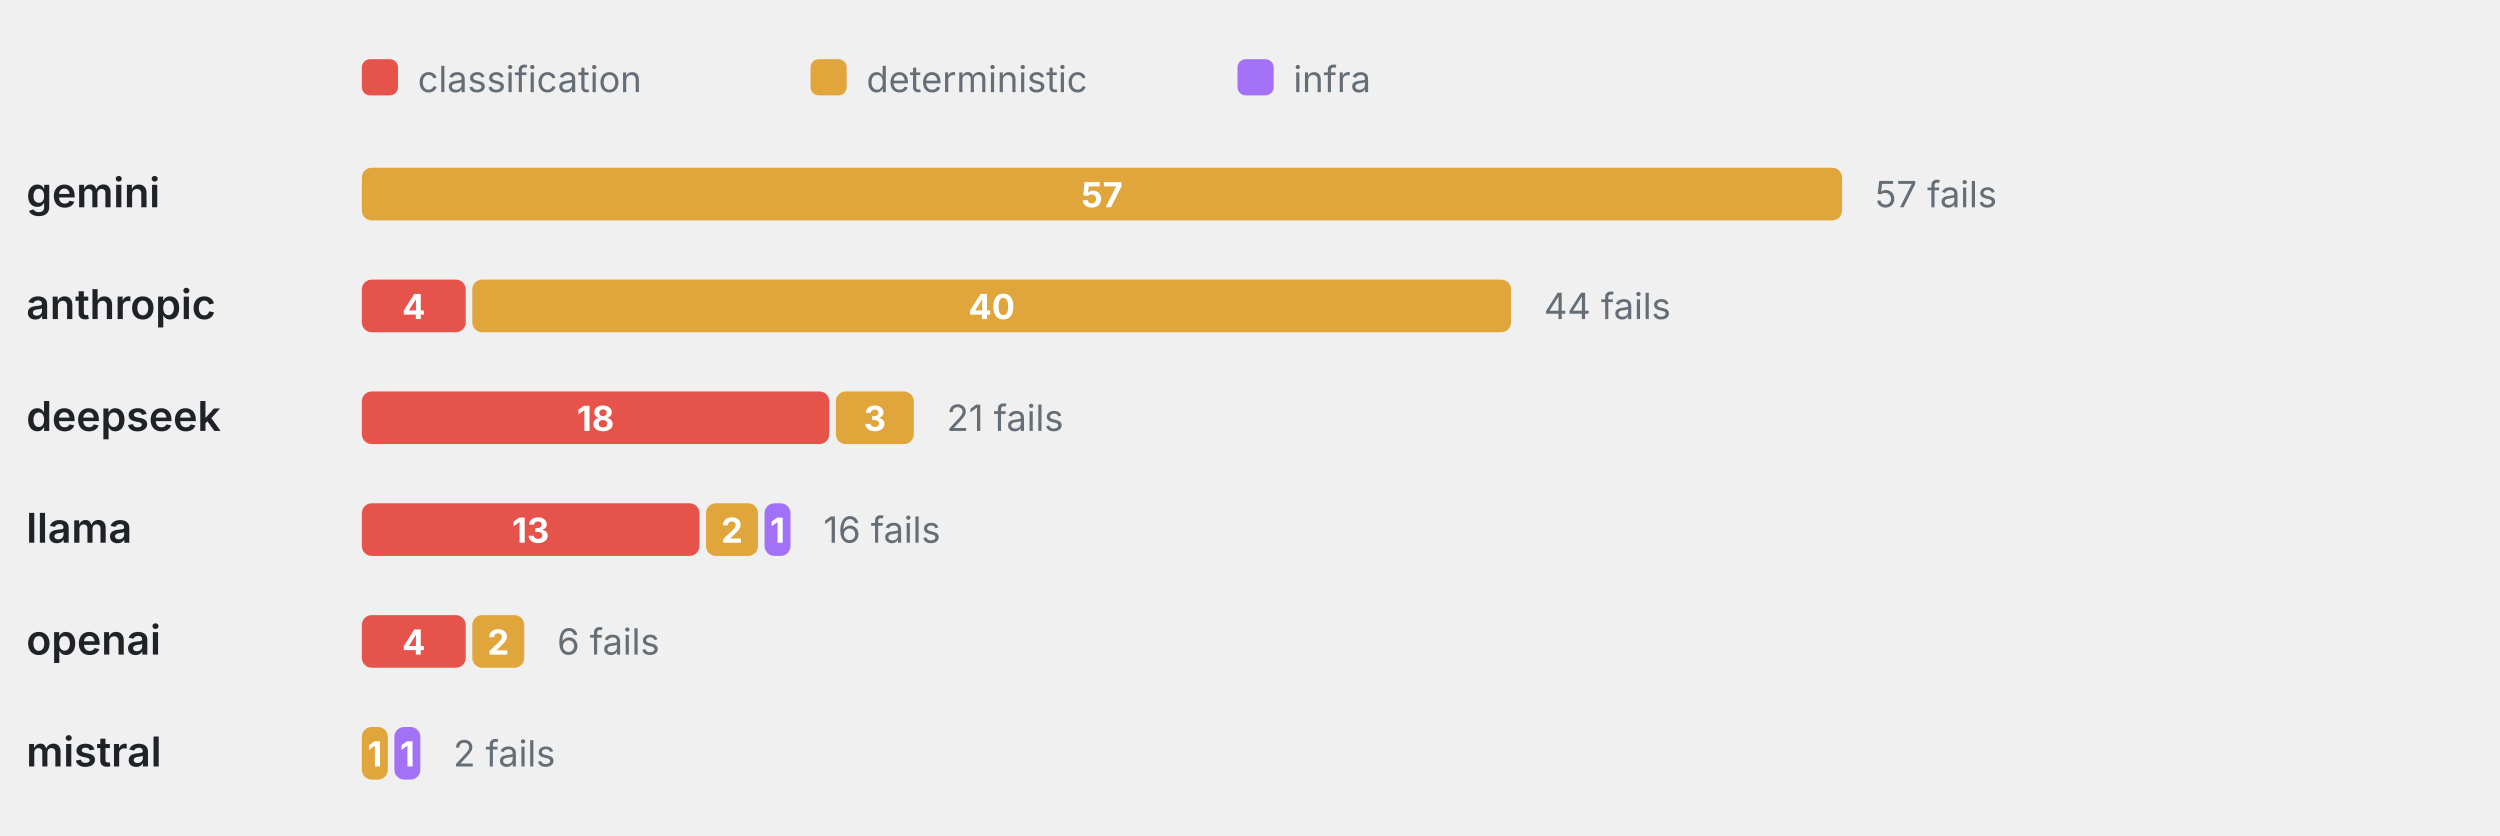
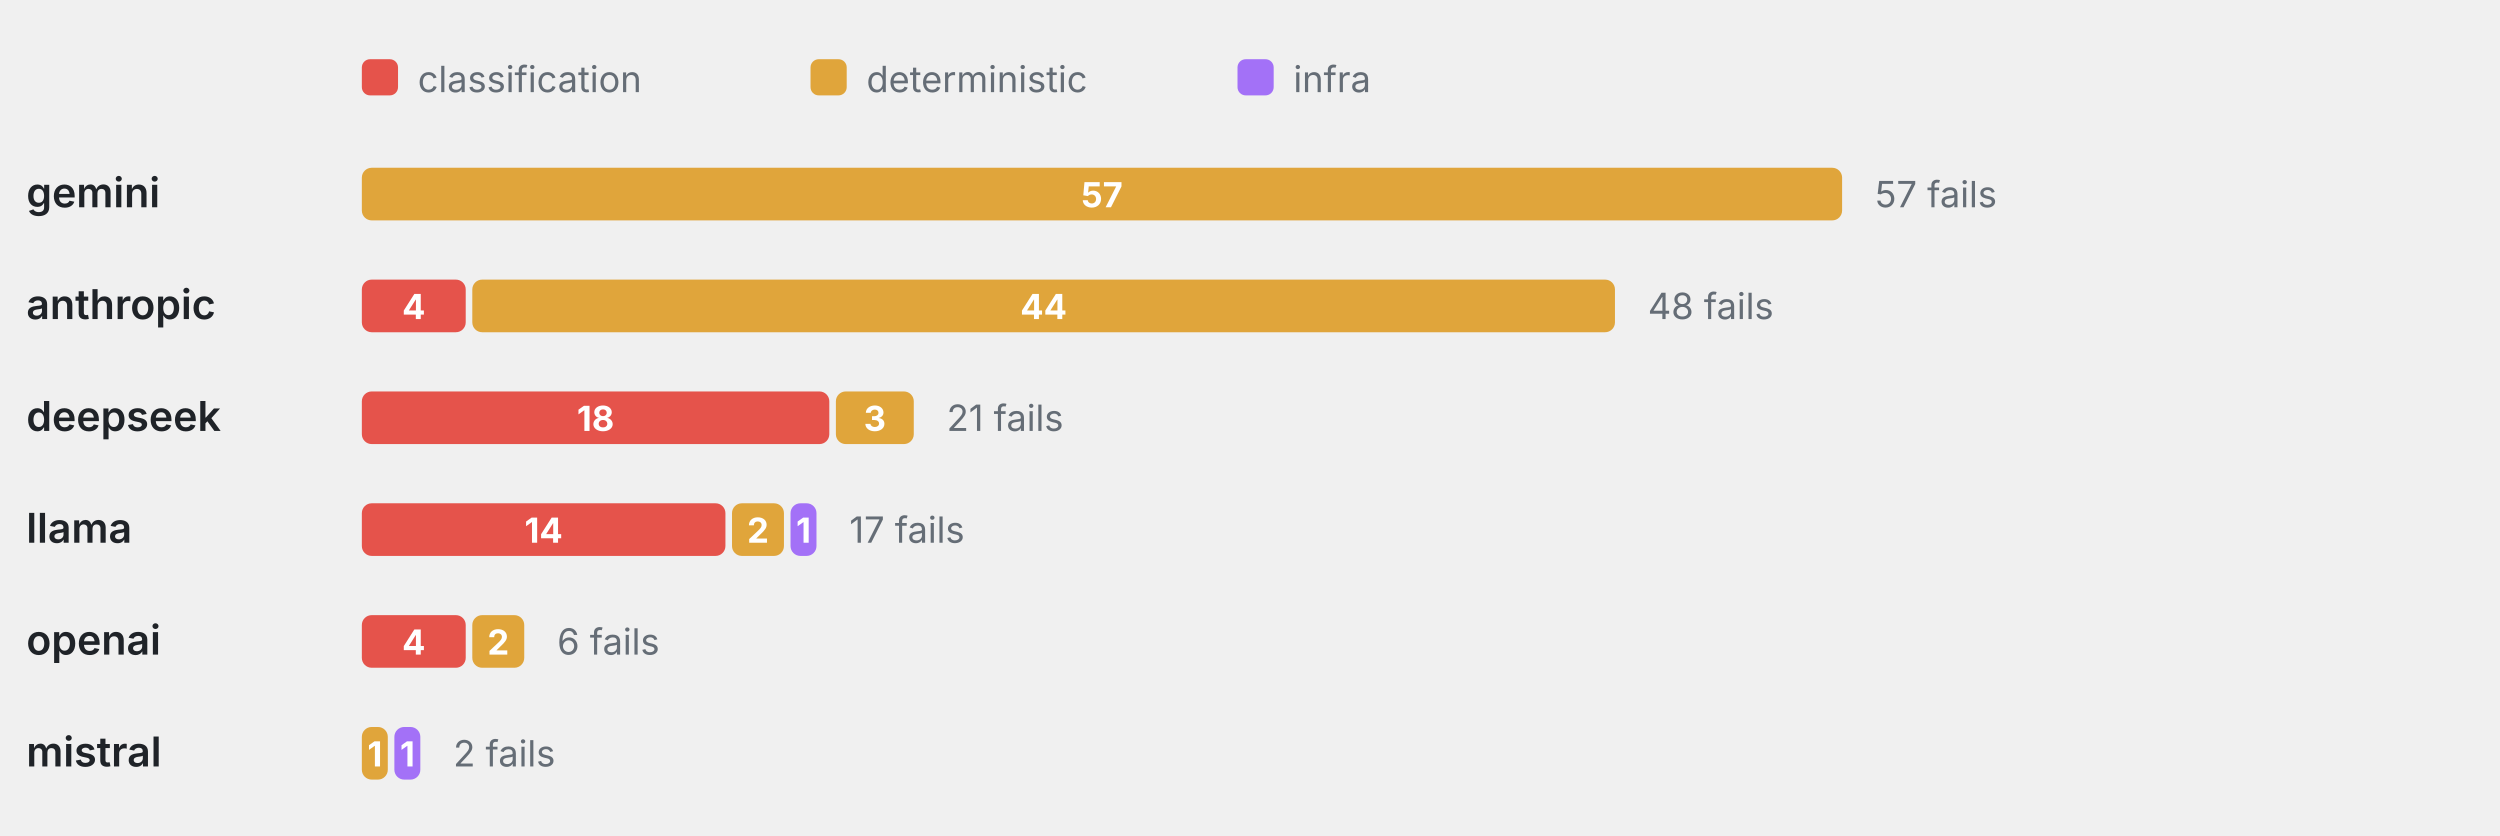
<svg xmlns="http://www.w3.org/2000/svg" viewBox="0 0 760 254" width="760" height="254" role="img" aria-label="Failure categories by provider" font-family="-apple-system,BlinkMacSystemFont,'Segoe UI',system-ui,sans-serif">
  <rect x="110" y="18" width="11" height="11" rx="2.5" fill="#E5534B" />
  <text x="127" y="28" font-size="11" font-weight="400" text-anchor="start" fill="#656d76">classification</text>
  <rect x="246.4" y="18" width="11" height="11" rx="2.5" fill="#E0A53B" />
  <text x="263.4" y="28" font-size="11" font-weight="400" text-anchor="start" fill="#656d76">deterministic</text>
  <rect x="376.2" y="18" width="11" height="11" rx="2.5" fill="#A371F7" />
  <text x="393.2" y="28" font-size="11" font-weight="400" text-anchor="start" fill="#656d76">infra</text>
  <text x="8" y="63" font-size="12.5" font-weight="600" text-anchor="start" fill="#1f2328">gemini</text>
  <rect x="110" y="51" width="450" height="16" rx="3" fill="#E0A53B" />
  <text x="335" y="63" font-size="10.5" font-weight="700" text-anchor="middle" fill="#fff">57</text>
  <text x="570" y="63" font-size="11" font-weight="400" text-anchor="start" fill="#656d76">57 fails</text>
  <text x="8" y="97" font-size="12.5" font-weight="600" text-anchor="start" fill="#1f2328">anthropic</text>
  <rect x="110" y="85" width="31.58" height="16" rx="3" fill="#E5534B" />
  <text x="125.79" y="97" font-size="10.5" font-weight="700" text-anchor="middle" fill="#fff">4</text>
-   <rect x="143.58" y="85" width="315.79" height="16" rx="3" fill="#E0A53B" />
-   <text x="301.47" y="97" font-size="10.5" font-weight="700" text-anchor="middle" fill="#fff">40</text>
-   <text x="469.37" y="97" font-size="11" font-weight="400" text-anchor="start" fill="#656d76">44 fails</text>
+   <rect x="143.58" y="85" width="347.37" height="16" rx="3" fill="#E0A53B" />
+   <text x="317.26" y="97" font-size="10.5" font-weight="700" text-anchor="middle" fill="#fff">44</text>
+   <text x="500.95" y="97" font-size="11" font-weight="400" text-anchor="start" fill="#656d76">48 fails</text>
  <text x="8" y="131" font-size="12.5" font-weight="600" text-anchor="start" fill="#1f2328">deepseek</text>
  <rect x="110" y="119" width="142.11" height="16" rx="3" fill="#E5534B" />
  <text x="181.05" y="131" font-size="10.5" font-weight="700" text-anchor="middle" fill="#fff">18</text>
  <rect x="254.11" y="119" width="23.68" height="16" rx="3" fill="#E0A53B" />
  <text x="265.95" y="131" font-size="10.5" font-weight="700" text-anchor="middle" fill="#fff">3</text>
  <text x="287.79" y="131" font-size="11" font-weight="400" text-anchor="start" fill="#656d76">21 fails</text>
  <text x="8" y="165" font-size="12.5" font-weight="600" text-anchor="start" fill="#1f2328">llama</text>
-   <rect x="110" y="153" width="102.63" height="16" rx="3" fill="#E5534B" />
-   <text x="161.32" y="165" font-size="10.5" font-weight="700" text-anchor="middle" fill="#fff">13</text>
-   <rect x="214.63" y="153" width="15.79" height="16" rx="3" fill="#E0A53B" />
-   <text x="222.53" y="165" font-size="10.5" font-weight="700" text-anchor="middle" fill="#fff">2</text>
-   <rect x="232.42" y="153" width="7.89" height="16" rx="3" fill="#A371F7" />
-   <text x="236.37" y="165" font-size="10.5" font-weight="700" text-anchor="middle" fill="#fff">1</text>
-   <text x="250.32" y="165" font-size="11" font-weight="400" text-anchor="start" fill="#656d76">16 fails</text>
+   <rect x="110" y="153" width="110.53" height="16" rx="3" fill="#E5534B" />
+   <text x="165.26" y="165" font-size="10.5" font-weight="700" text-anchor="middle" fill="#fff">14</text>
+   <rect x="222.53" y="153" width="15.79" height="16" rx="3" fill="#E0A53B" />
+   <text x="230.42" y="165" font-size="10.5" font-weight="700" text-anchor="middle" fill="#fff">2</text>
+   <rect x="240.32" y="153" width="7.89" height="16" rx="3" fill="#A371F7" />
+   <text x="244.26" y="165" font-size="10.5" font-weight="700" text-anchor="middle" fill="#fff">1</text>
+   <text x="258.21" y="165" font-size="11" font-weight="400" text-anchor="start" fill="#656d76">17 fails</text>
  <text x="8" y="199" font-size="12.5" font-weight="600" text-anchor="start" fill="#1f2328">openai</text>
  <rect x="110" y="187" width="31.58" height="16" rx="3" fill="#E5534B" />
  <text x="125.79" y="199" font-size="10.5" font-weight="700" text-anchor="middle" fill="#fff">4</text>
  <rect x="143.58" y="187" width="15.79" height="16" rx="3" fill="#E0A53B" />
  <text x="151.47" y="199" font-size="10.5" font-weight="700" text-anchor="middle" fill="#fff">2</text>
  <text x="169.37" y="199" font-size="11" font-weight="400" text-anchor="start" fill="#656d76">6 fails</text>
  <text x="8" y="233" font-size="12.5" font-weight="600" text-anchor="start" fill="#1f2328">mistral</text>
  <rect x="110" y="221" width="7.89" height="16" rx="3" fill="#E0A53B" />
  <text x="113.95" y="233" font-size="10.5" font-weight="700" text-anchor="middle" fill="#fff">1</text>
  <rect x="119.89" y="221" width="7.89" height="16" rx="3" fill="#A371F7" />
  <text x="123.84" y="233" font-size="10.5" font-weight="700" text-anchor="middle" fill="#fff">1</text>
  <text x="137.79" y="233" font-size="11" font-weight="400" text-anchor="start" fill="#656d76">2 fails</text>
</svg>
